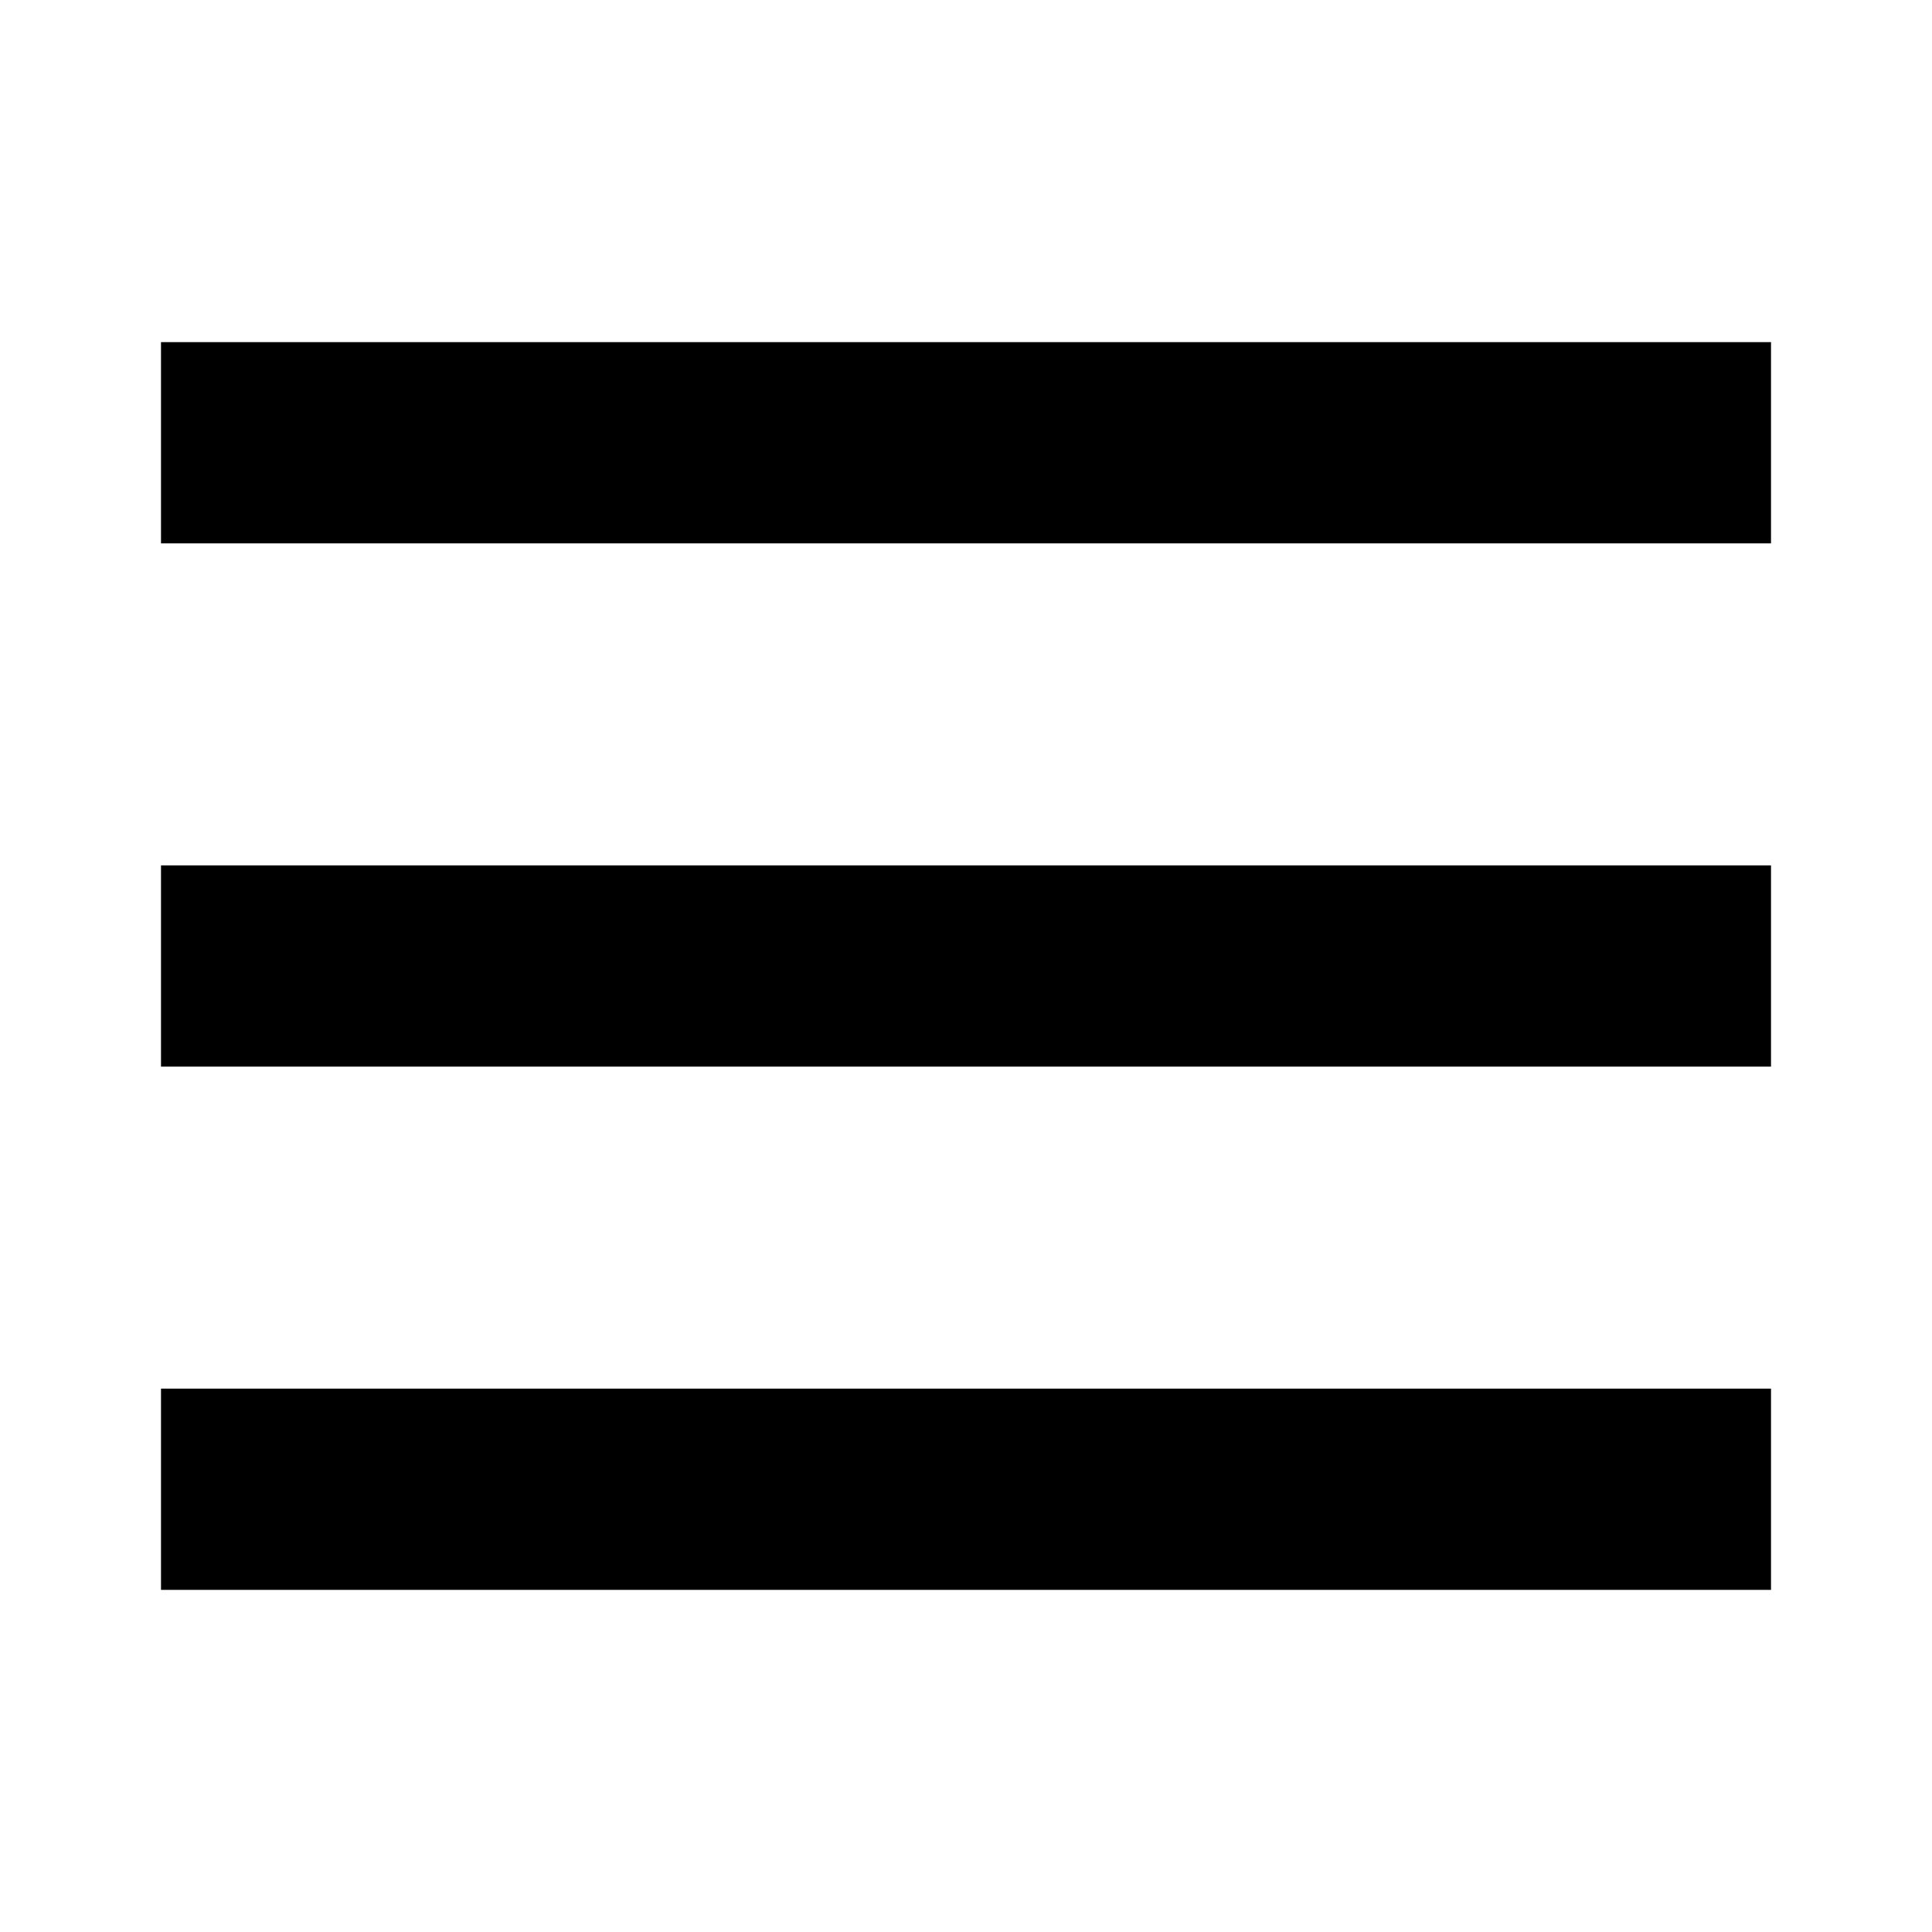
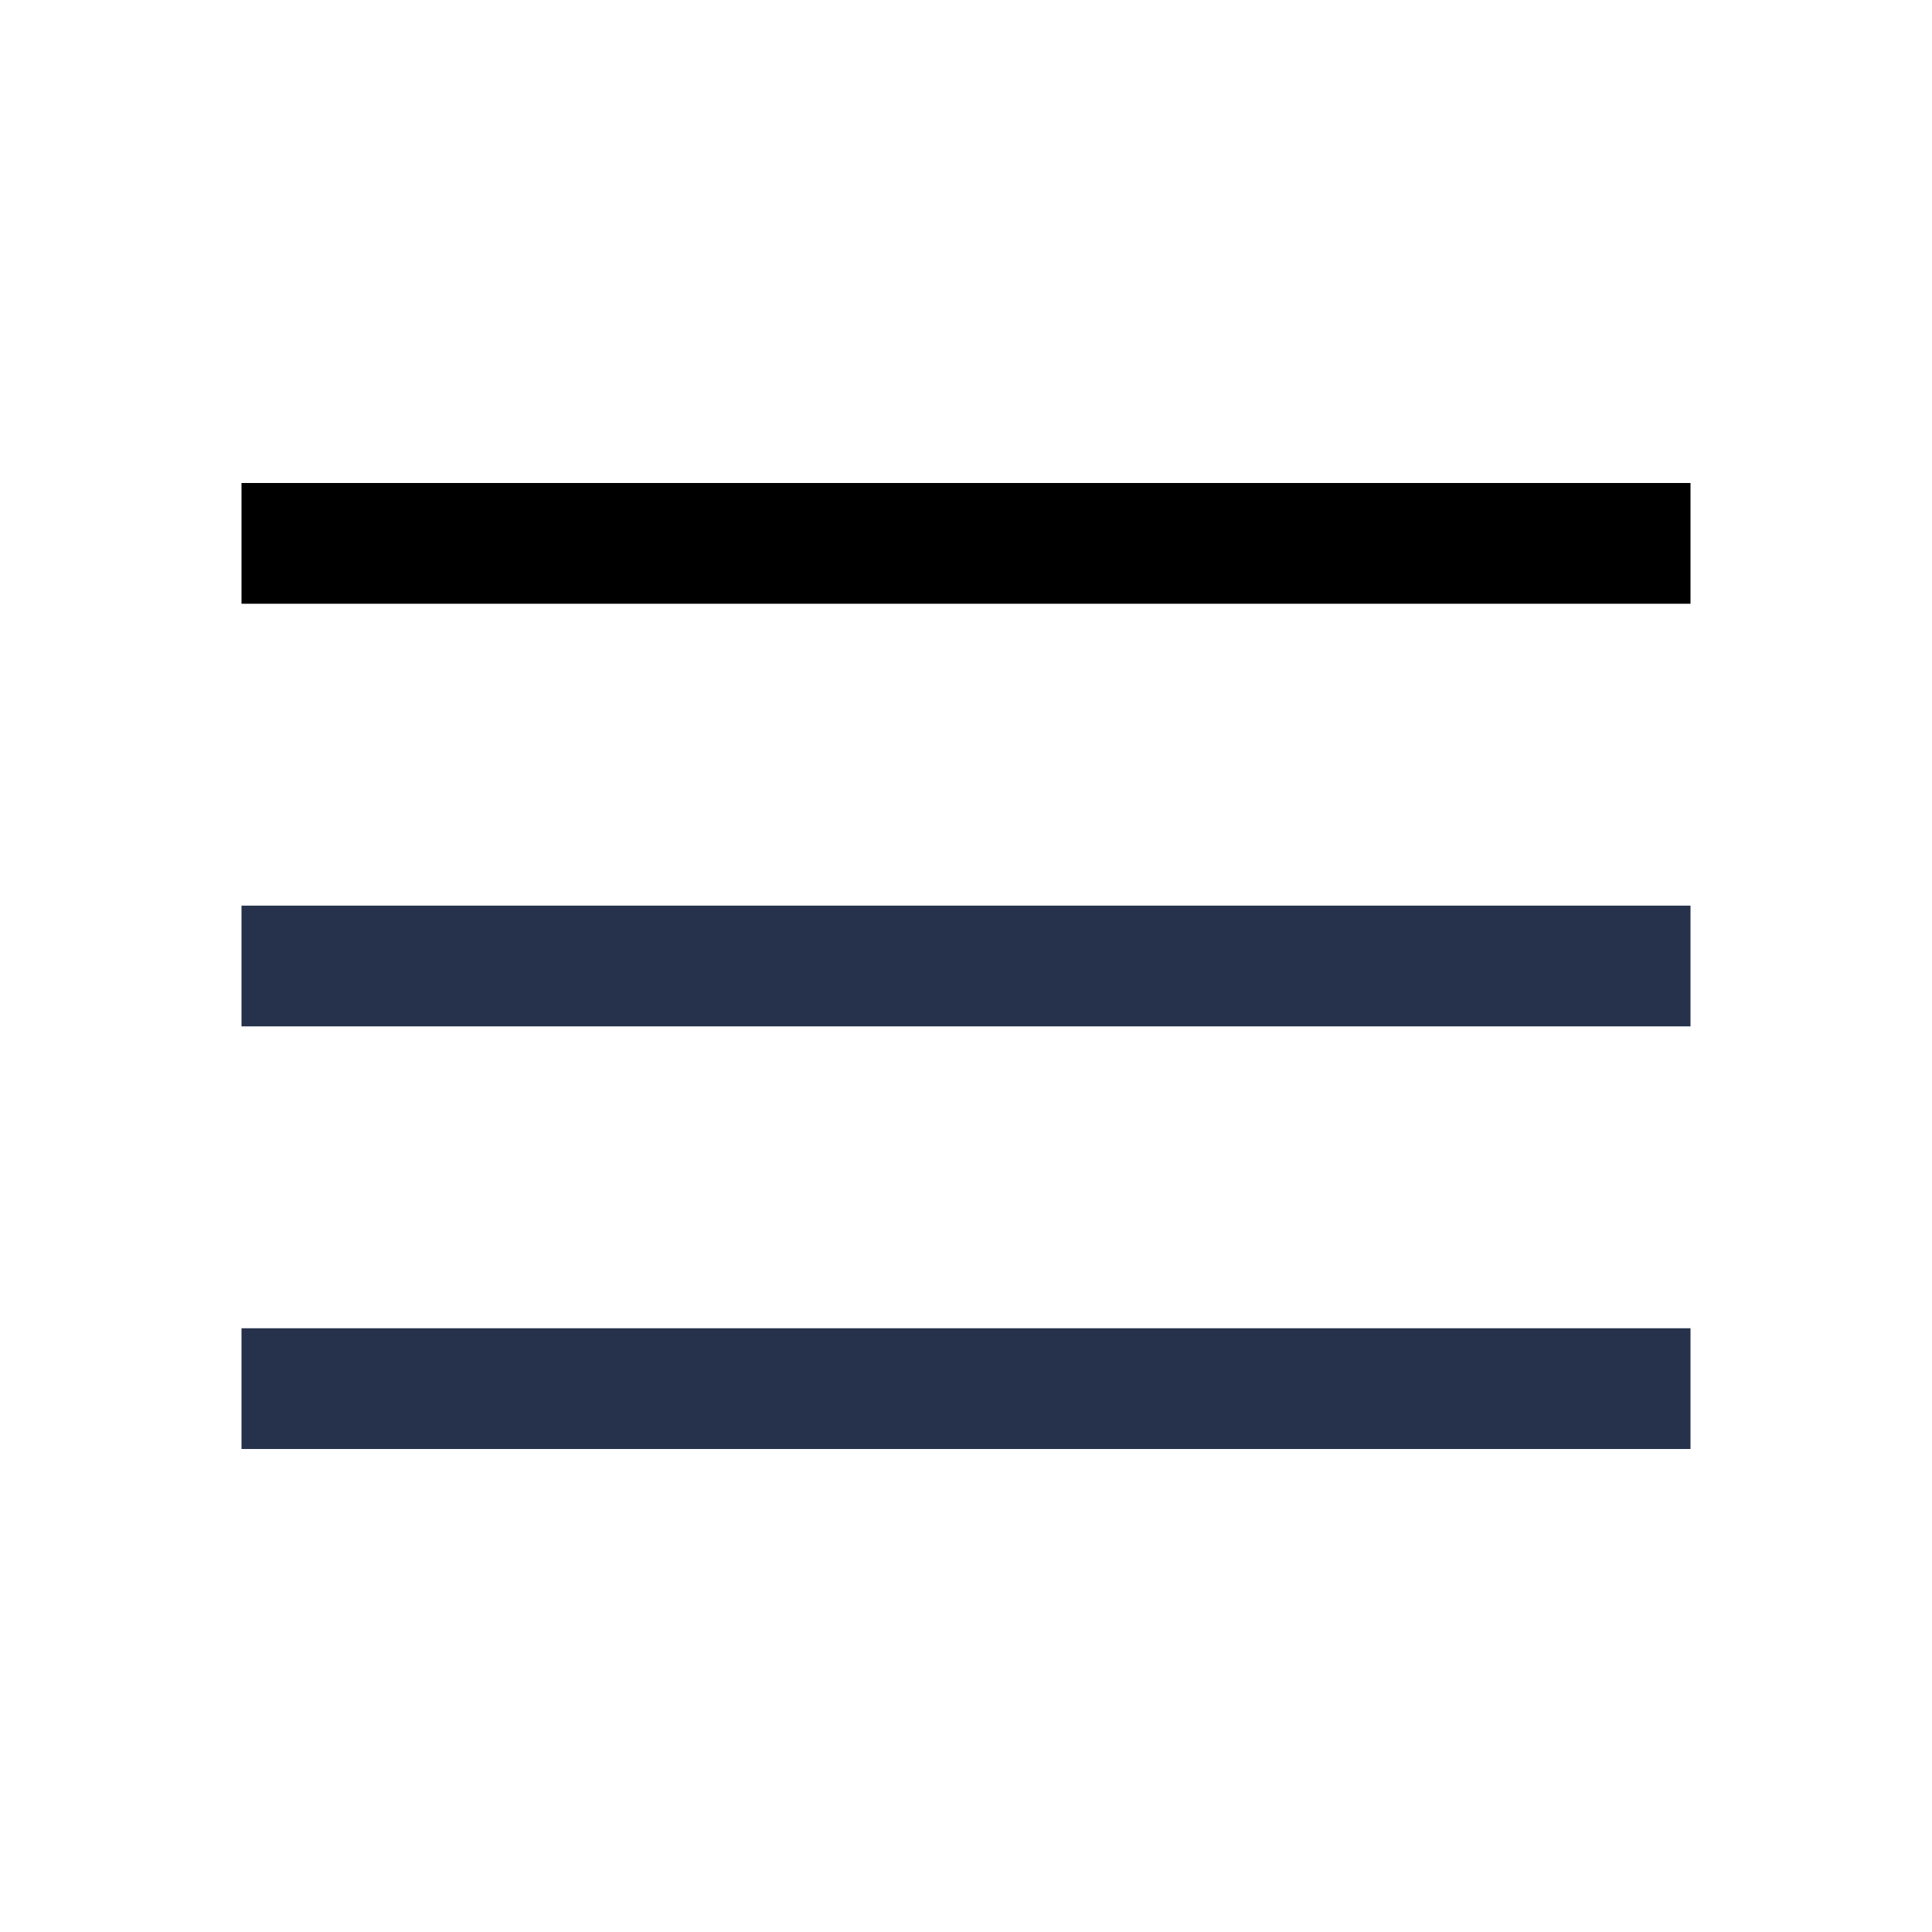
- <svg xmlns="http://www.w3.org/2000/svg" viewBox="0 0 48 48">
-   <defs>
-     <style>.cls-1{fill:none;}.cls-2{fill-rule:evenodd;}</style>
-   </defs>
-   <g id="transparant_bg">
-     <rect class="cls-1" width="48" height="48" />
-   </g>
-   <g id="Layer_1">
-     <path class="cls-2" d="M44,8.5H4v5H44v-5ZM4,21.5H44v5H4v-5Zm0,13H44v5H4v-5Z" />
-   </g>
+ <svg xmlns="http://www.w3.org/2000/svg" id="a" viewBox="0 0 48 48">
+   <path d="m42,12H6v3h36v-3Z" fill-rule="evenodd" />
+   <path d="m42,33H6v3h36v-3Z" fill="#26324b" fill-rule="evenodd" />
+   <path d="m42,22.5H6v3h36v-3Z" fill="#26324b" fill-rule="evenodd" />
</svg>
